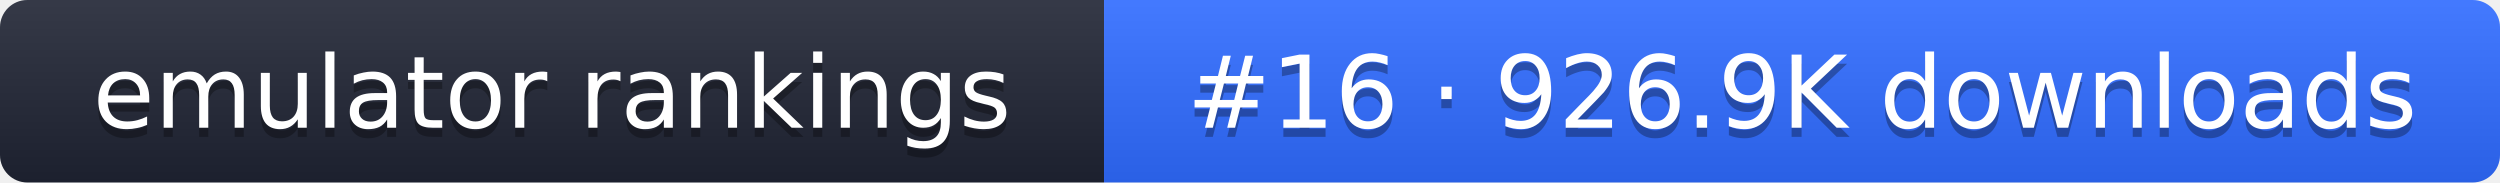
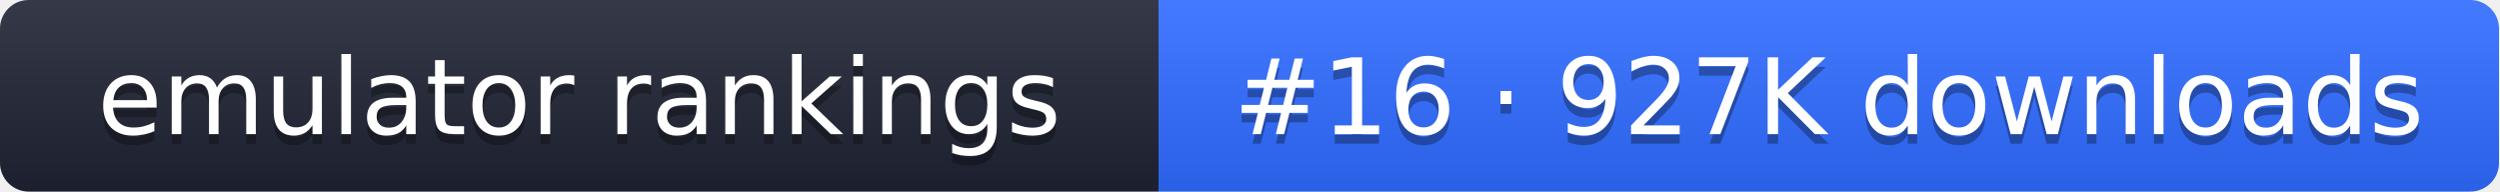
- <svg xmlns="http://www.w3.org/2000/svg" width="274" height="20" role="img" aria-label="emulator rankings: #16 · 926.9K downloads">
+ <svg xmlns="http://www.w3.org/2000/svg" width="261" height="20" role="img" aria-label="emulator rankings: #16 · 927K downloads">
  <linearGradient id="g" x2="0" y2="100%">
    <stop offset="0" stop-color="#fff" stop-opacity=".1" />
    <stop offset="1" stop-opacity=".1" />
  </linearGradient>
  <clipPath id="r">
-     <rect width="274" height="20" rx="3" fill="#fff" />
+     <rect width="261" height="20" rx="3" fill="#fff" />
  </clipPath>
  <g clip-path="url(#r)">
    <rect width="121" height="20" fill="#1f2433" />
-     <rect x="121" width="153" height="20" fill="#2f6bff" />
-     <rect width="274" height="20" fill="url(#g)" />
+     <rect x="121" width="140" height="20" fill="#2f6bff" />
+     <rect width="261" height="20" fill="url(#g)" />
  </g>
  <g fill="#fff" text-anchor="middle" font-family="Verdana,DejaVu Sans,sans-serif" font-size="11">
    <text x="60.5" y="15" fill="#010101" fill-opacity=".3">emulator rankings</text>
    <text x="60.5" y="14">emulator rankings</text>
-     <text x="197.5" y="15" fill="#010101" fill-opacity=".3">#16 · 926.9K downloads</text>
-     <text x="197.5" y="14">#16 · 926.9K downloads</text>
+     <text x="191" y="15" fill="#010101" fill-opacity=".3">#16 · 927K downloads</text>
+     <text x="191" y="14">#16 · 927K downloads</text>
  </g>
</svg>
